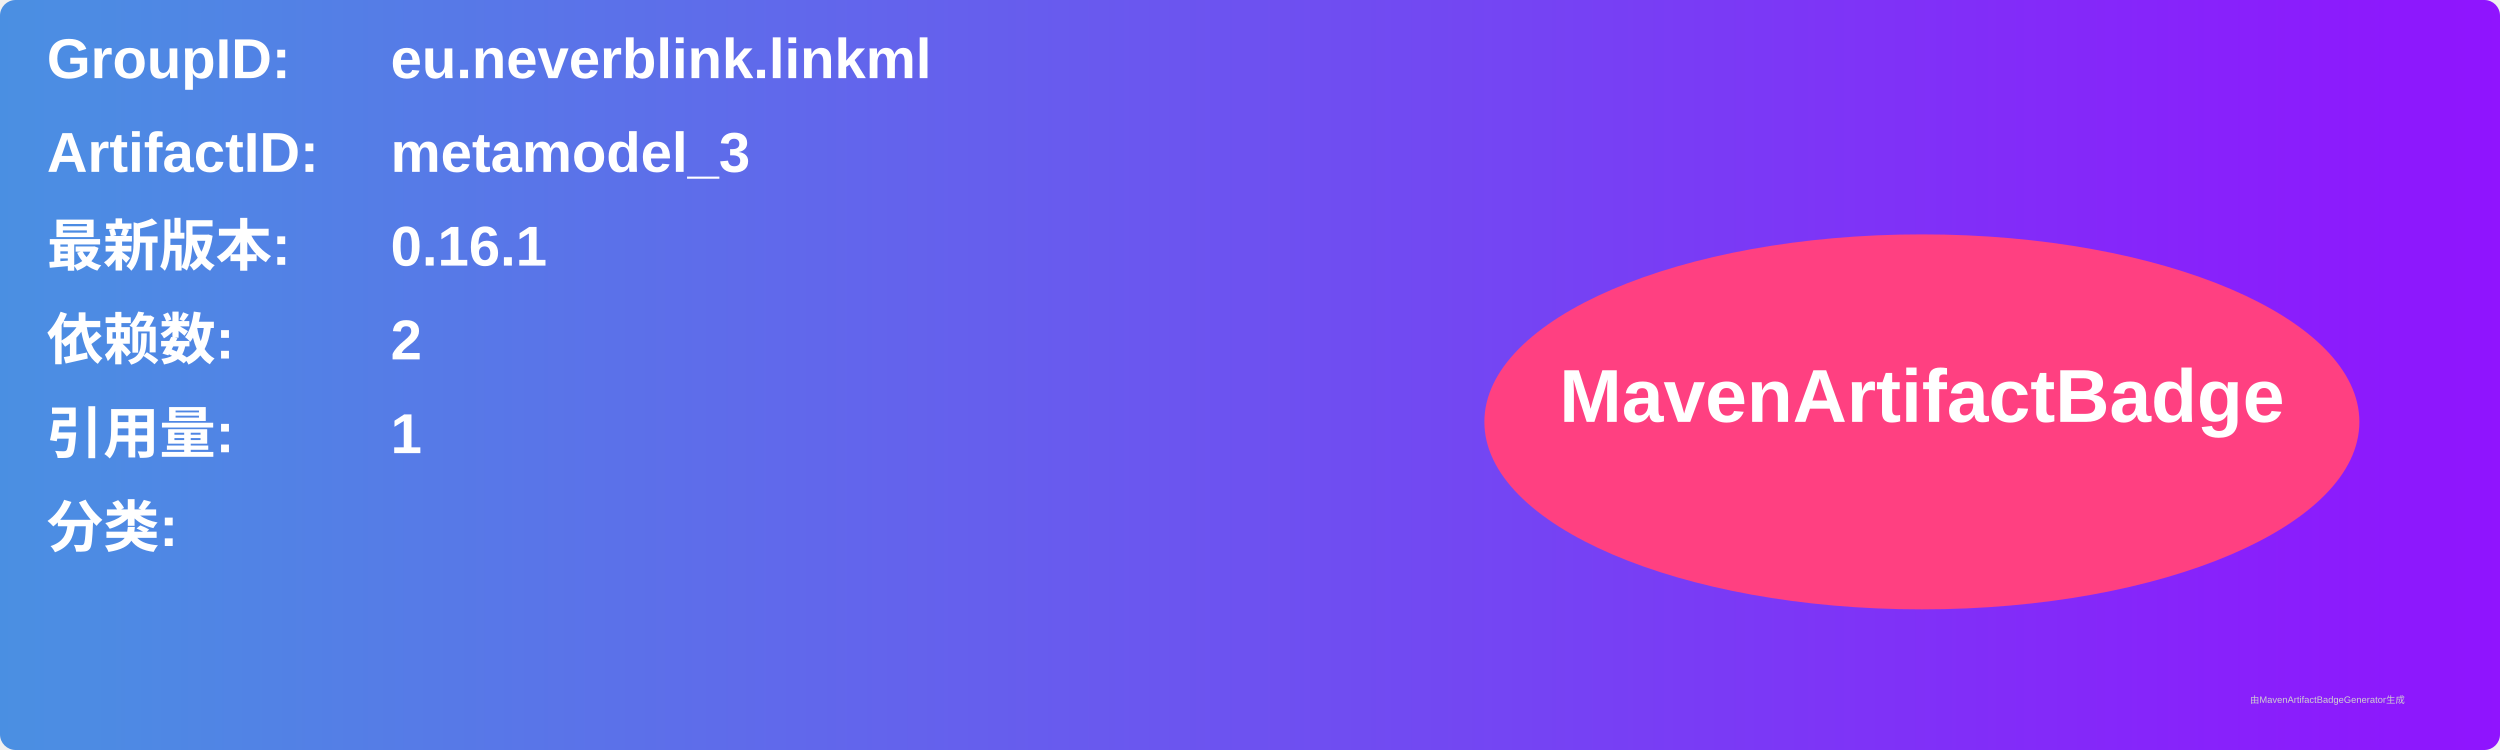
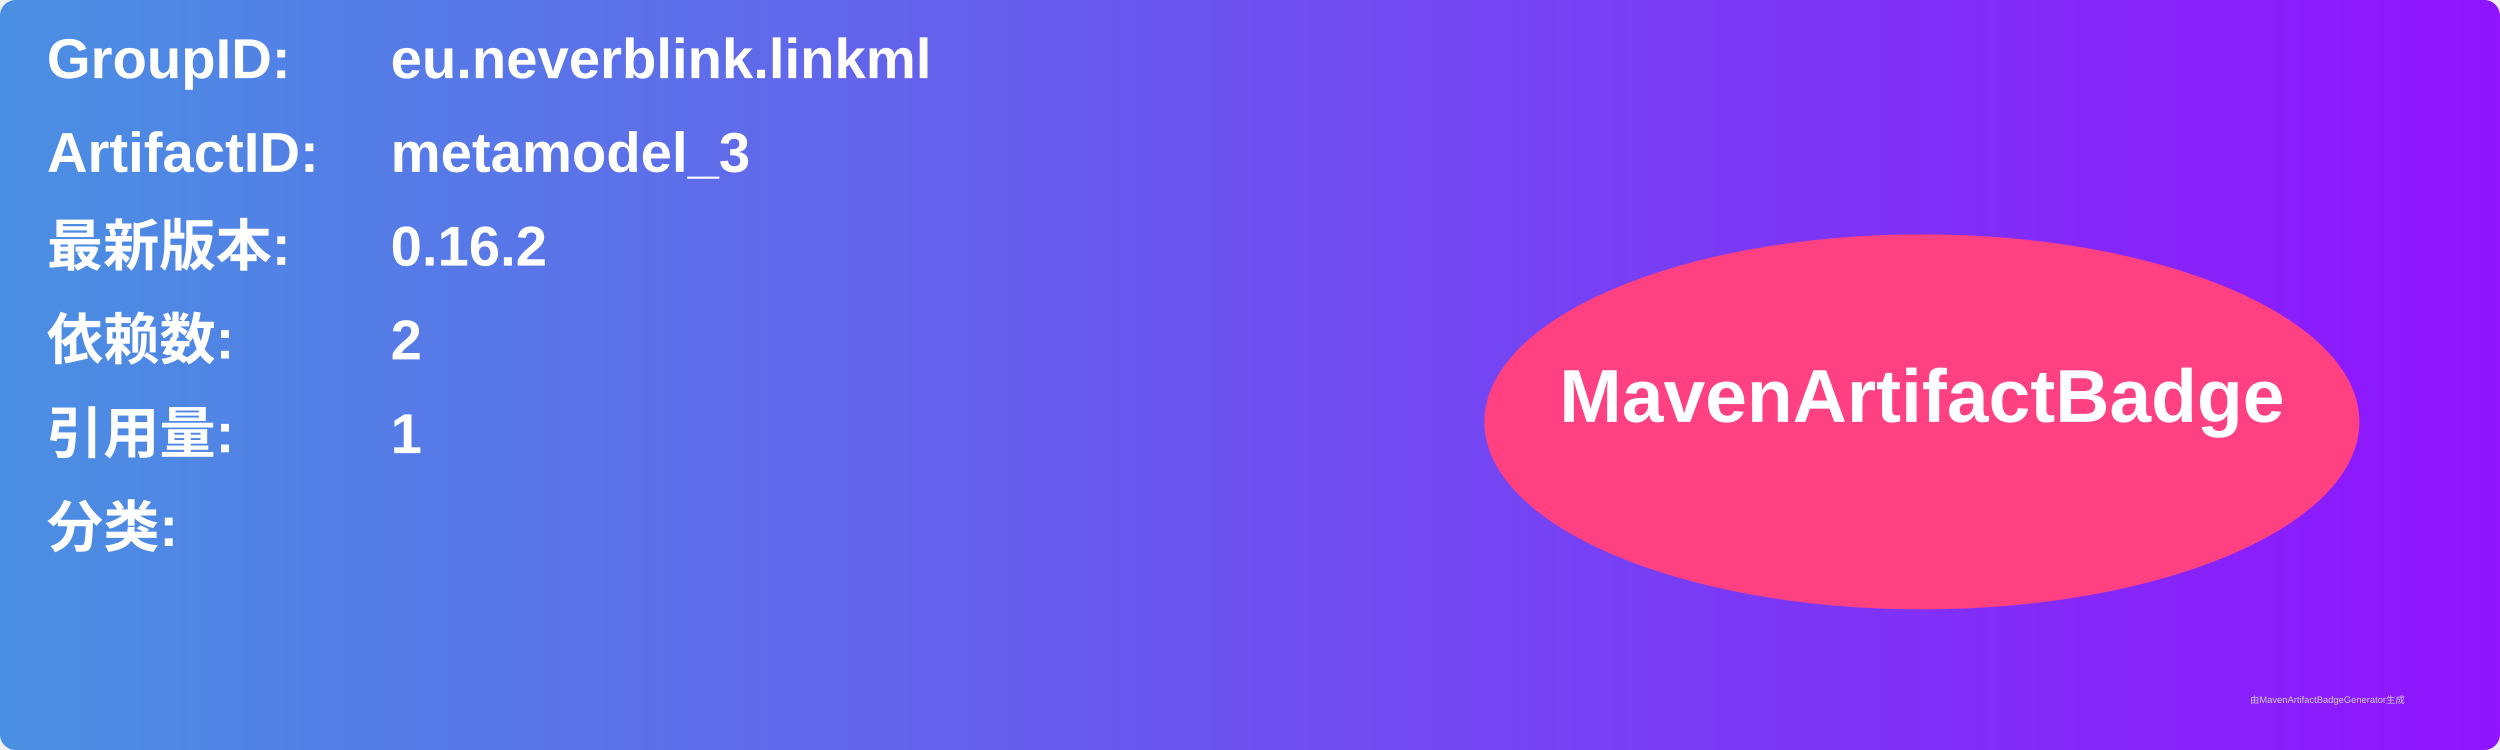
<svg xmlns="http://www.w3.org/2000/svg" width="800" height="240" viewBox="0 0 800 240">
  <linearGradient id="grad" x1="0%" y1="0%" x2="100%" y2="0%">
    <stop offset="0%" stop-color="#4a90e2" />
    <stop offset="100%" stop-color="#9013fe" />
  </linearGradient>
  <rect width="100%" height="100%" rx="5" ry="5" fill="url(#grad)" />
  <g transform="translate(15, 15)">
    <text x="0" y="10" font-family="Arial" font-size="18" fill="white" font-weight="bold" width="260">GroupID:</text>
    <text x="110" y="10" font-family="Arial" font-size="18" fill="white" font-weight="bold" width="460">eu.neverblink.linkml</text>
    <text x="0" y="40" font-family="Arial" font-size="18" fill="white" font-weight="bold" width="260">ArtifactID:</text>
    <text x="110" y="40" font-family="Arial" font-size="18" fill="white" font-weight="bold" width="460">metamodel_3</text>
    <text x="0" y="70" font-family="Arial" font-size="18" fill="white" font-weight="bold">最新版本:</text>
    <text x="110" y="70" font-family="Arial" font-size="18" fill="white" font-weight="bold">
-       <tspan font-weight="bold">0.16.1</tspan>
+       <tspan font-weight="bold">0.16.2</tspan>
    </text>
    <text x="0" y="100" font-family="Arial" font-size="18" fill="white" font-weight="bold">依赖数: </text>
    <text x="110" y="100" font-family="Arial" font-size="18" fill="white">
      <tspan font-weight="bold">2</tspan>
    </text>
    <text x="0" y="130" font-family="Arial" font-size="18" fill="white" font-weight="bold">引用量: </text>
    <text x="110" y="130" font-family="Arial" font-size="18" fill="white">
      <tspan font-weight="bold">1</tspan>
    </text>
    <text x="0" y="160" font-family="Arial" font-size="18" fill="white" font-weight="bold">分类:</text>
    <text x="10" y="190" font-family="Arial" font-size="10" fill="white">
      <tspan font-weight="bold" />
    </text>
    <ellipse cx="600" cy="120" rx="140" ry="60" fill="#ff4081" />
    <text x="600" y="120" text-anchor="middle" font-family="Arial" font-size="24" fill="white" font-weight="bold">MavenArtifactBadge</text>
  </g>
  <text x="720" y="225" font-family="Arial" font-size="3" fill="#d0d0d0">由MavenArtifactBadgeGenerator生成</text>
</svg>
